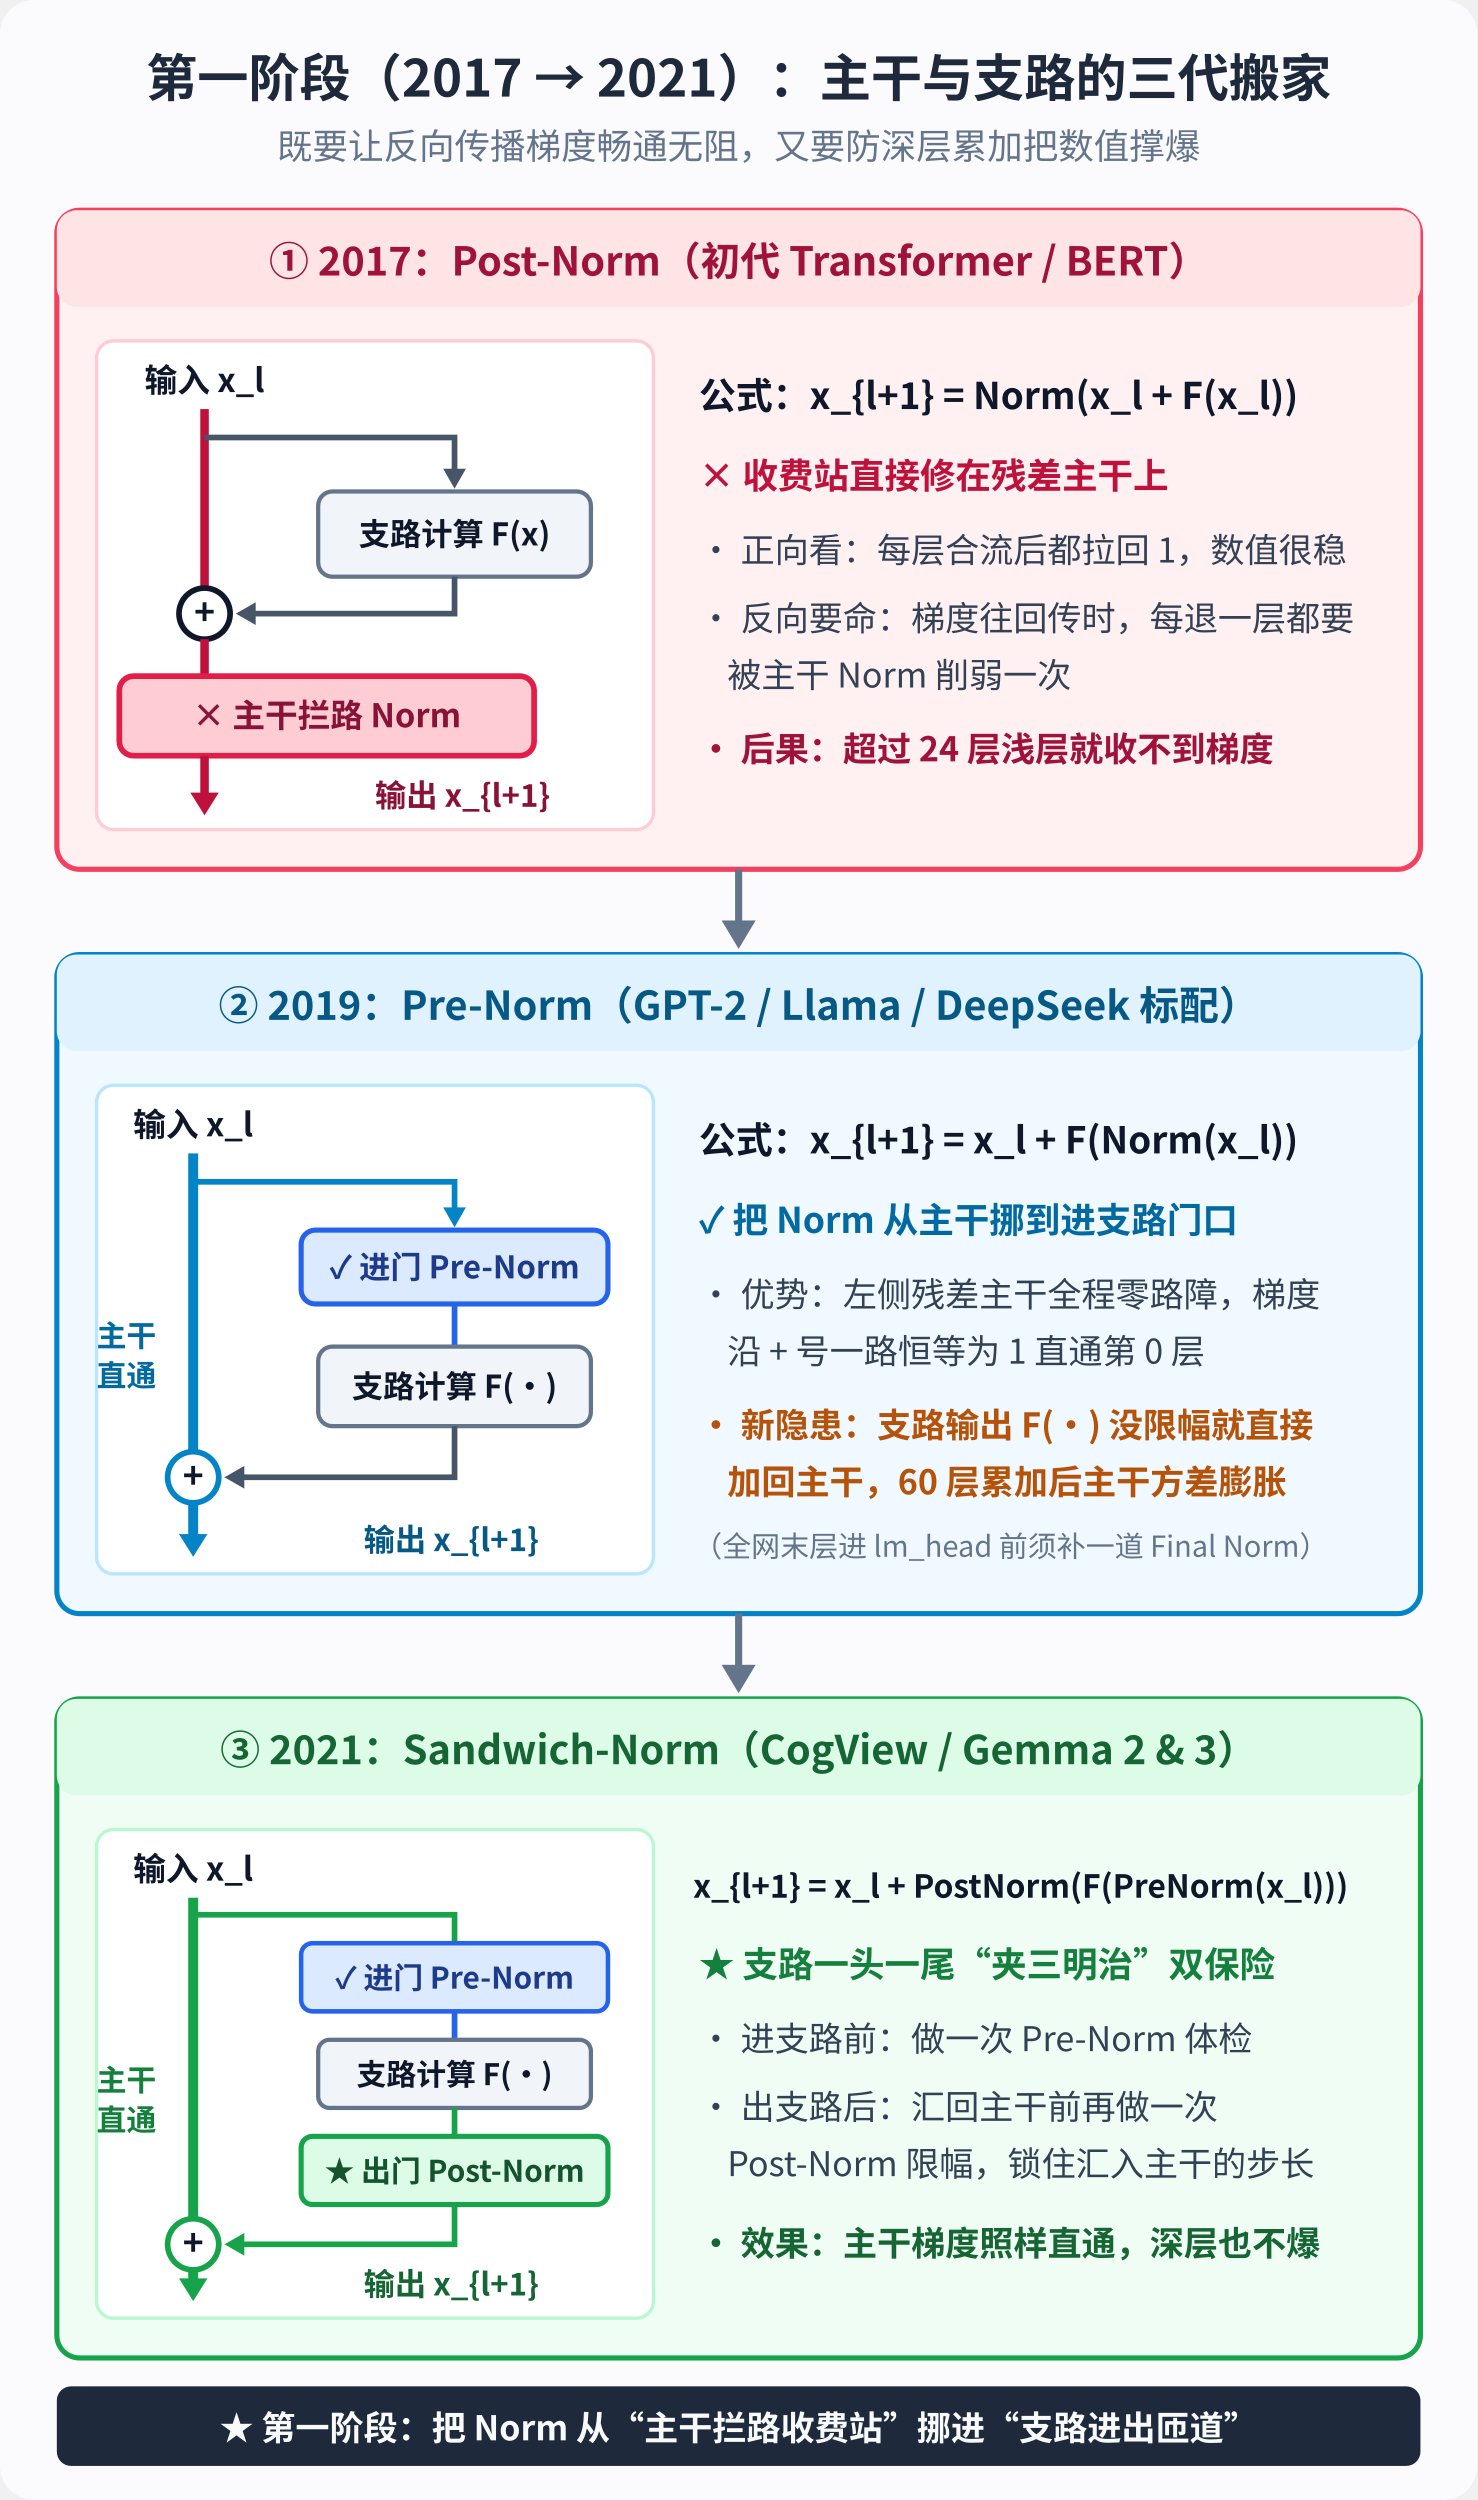
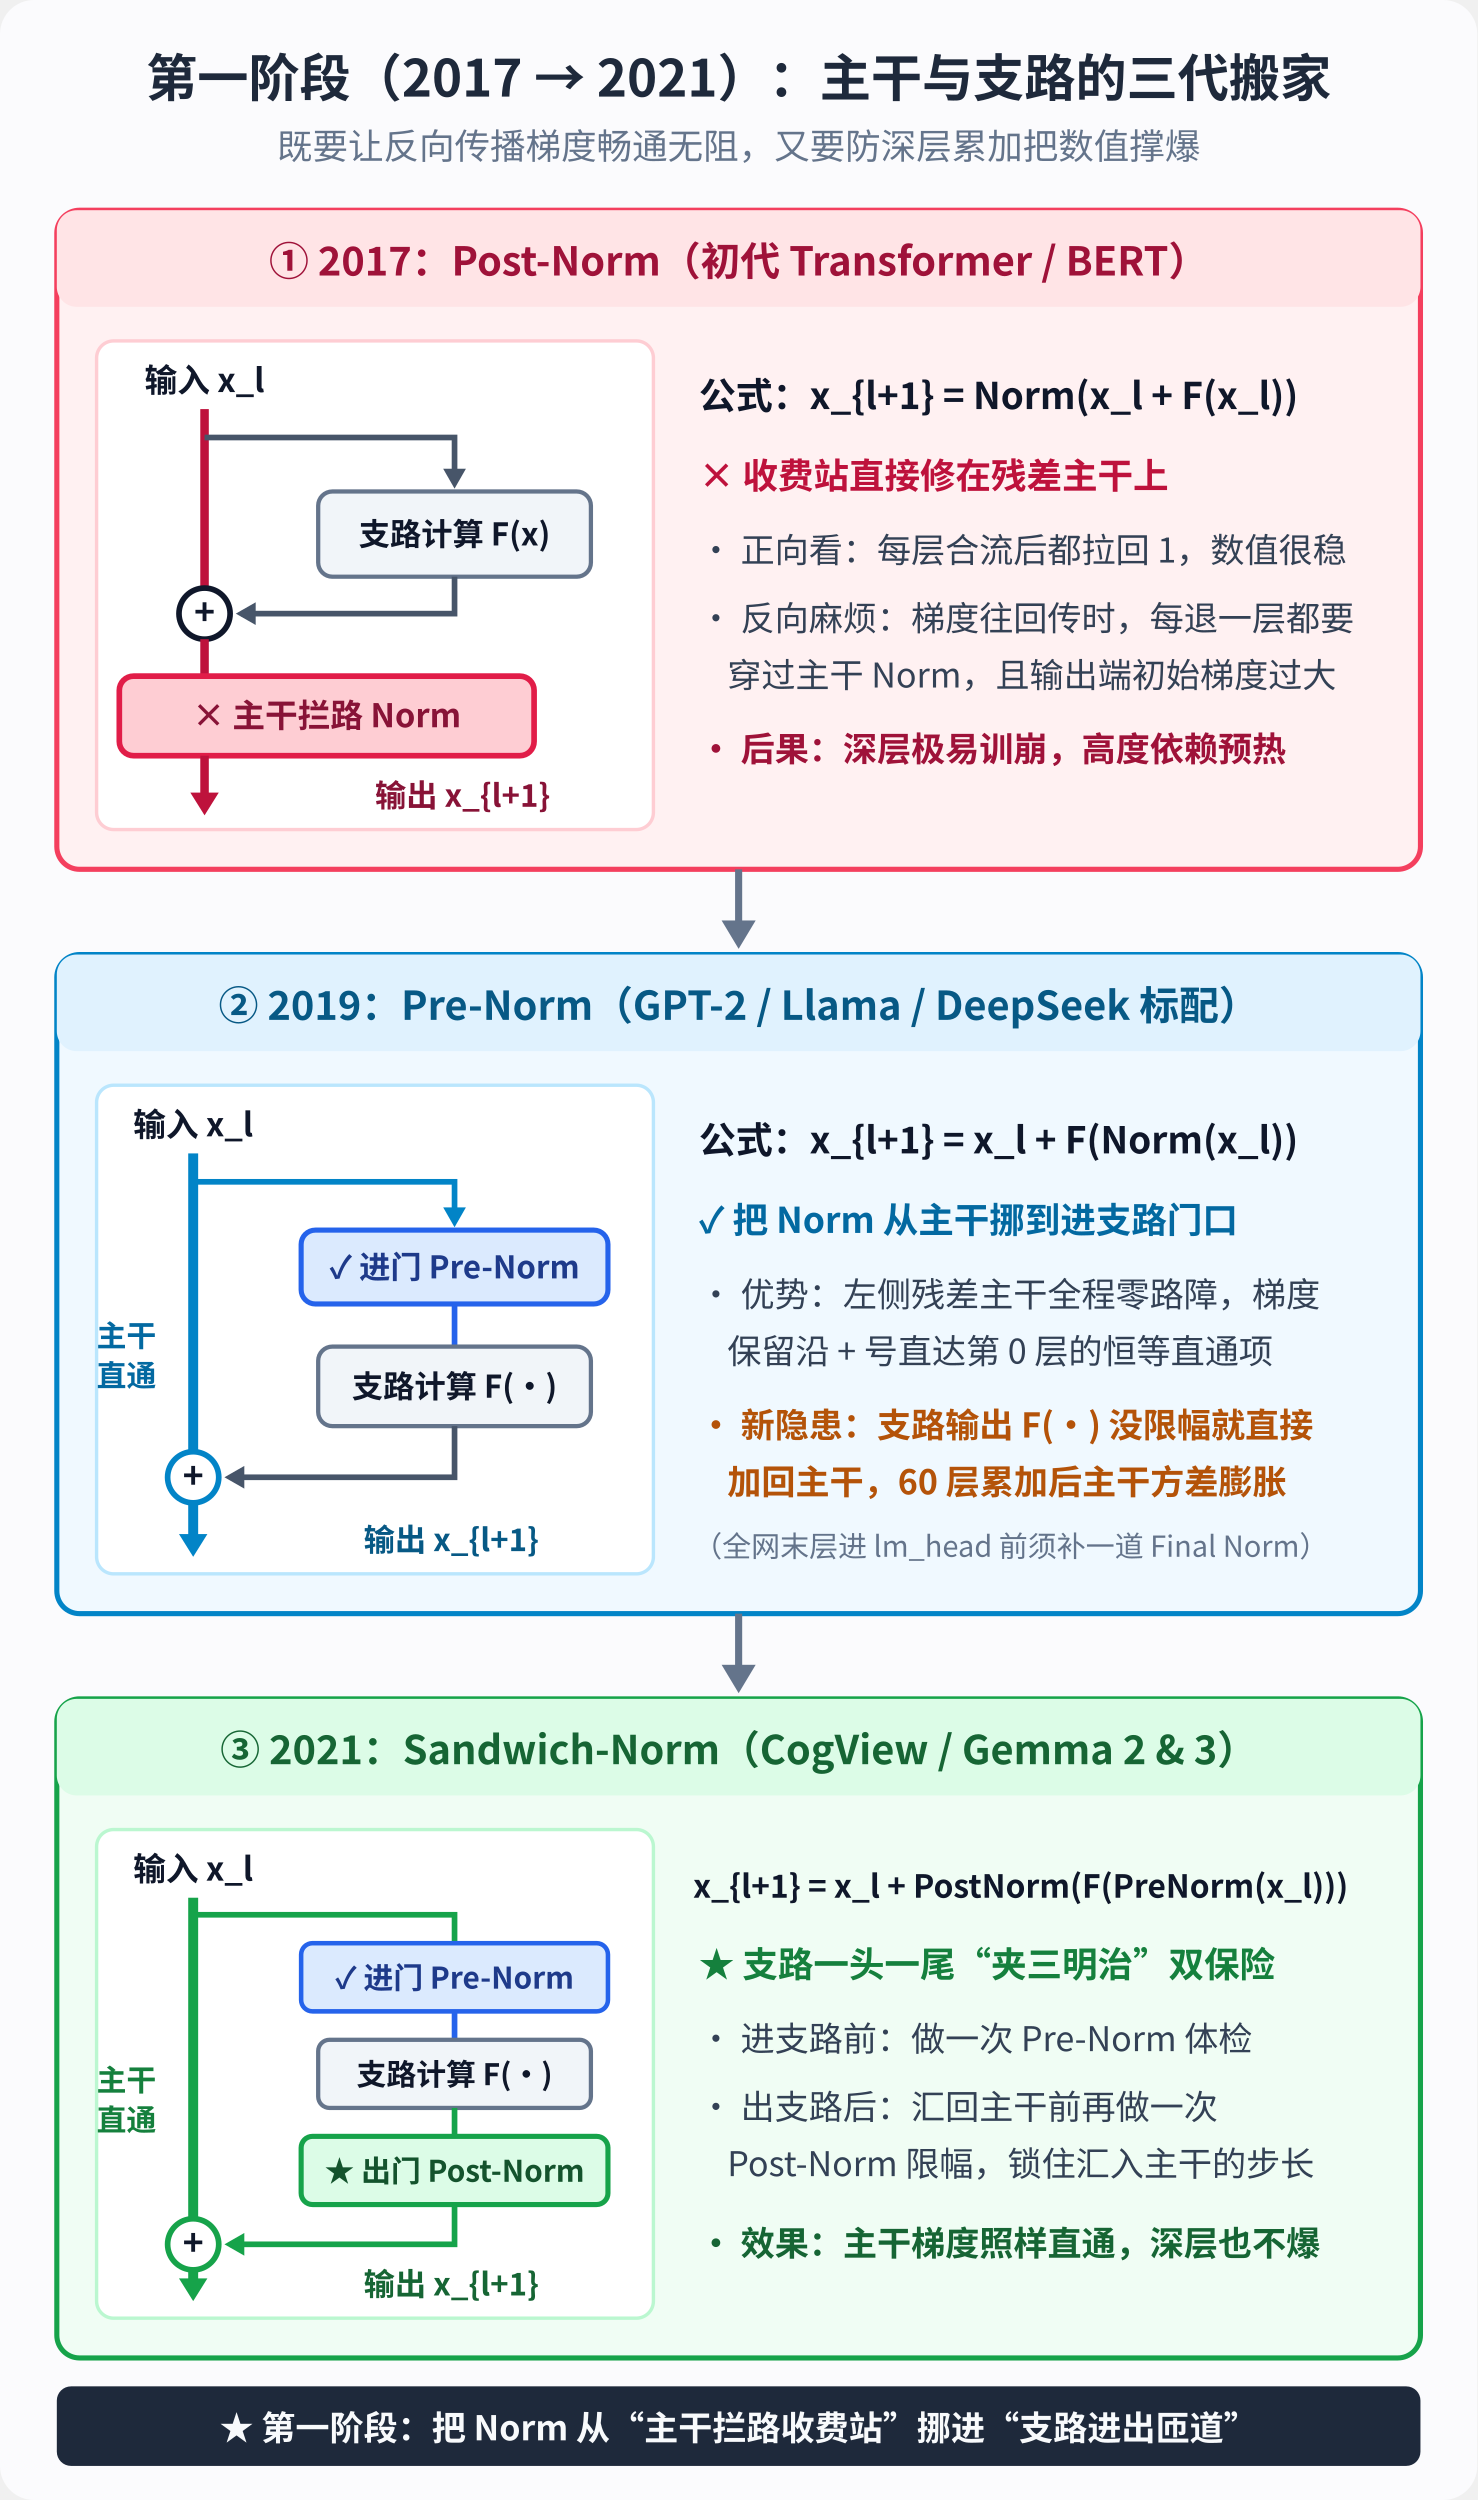
<svg xmlns="http://www.w3.org/2000/svg" viewBox="0 0 520 880" width="520" height="880" font-family="'WenQuanYi Micro Hei', 'Noto Sans CJK SC', sans-serif">
  <rect width="520" height="880" fill="#fbfbfd" rx="12" />
  <text x="260" y="34" text-anchor="middle" fill="#1e293b" font-size="18" font-weight="bold">第一阶段（2017 → 2021）：主干与支路的三代搬家</text>
  <text x="260" y="56" text-anchor="middle" fill="#64748b" font-size="12.5">既要让反向传播梯度畅通无阻，又要防深层累加把数值撑爆</text>
  <g transform="translate(20, 74)">
    <rect x="0" y="0" width="480" height="232" rx="8" fill="#fff1f2" stroke="#f43f5e" stroke-width="1.8" />
    <rect x="0" y="0" width="480" height="34" rx="7" fill="#ffe4e6" />
    <text x="240" y="23" text-anchor="middle" fill="#9f1239" font-size="14" font-weight="bold">① 2017：Post-Norm（初代 Transformer / BERT）</text>
    <rect x="14" y="46" width="196" height="172" rx="6" fill="#ffffff" stroke="#fecdd3" stroke-width="1.2" />
    <text x="52" y="64" text-anchor="middle" fill="#0f172a" font-size="11.5" font-weight="bold">输入 x_l</text>
    <line x1="52" y1="70" x2="52" y2="146" stroke="#be123c" stroke-width="3" />
    <path d="M 52 80 L 140 80 L 140 94" fill="none" stroke="#475569" stroke-width="2" />
    <polygon points="140,98 136,91 144,91" fill="#475569" />
    <rect x="92" y="99" width="96" height="30" rx="5" fill="#f1f5f9" stroke="#64748b" stroke-width="1.5" />
    <text x="140" y="118" text-anchor="middle" fill="#0f172a" font-size="11" font-weight="bold">支路计算 F(x)</text>
    <path d="M 140 129 L 140 142 L 65 142" fill="none" stroke="#475569" stroke-width="2" />
    <polygon points="63,142 70,138 70,146" fill="#475569" />
    <circle cx="52" cy="142" r="9" fill="#ffffff" stroke="#0f172a" stroke-width="2" />
    <text x="52" y="146" text-anchor="middle" fill="#0f172a" font-size="12.5" font-weight="bold">+</text>
    <line x1="52" y1="151" x2="52" y2="164" stroke="#be123c" stroke-width="3" />
    <rect x="22" y="164" width="146" height="28" rx="5" fill="#fecdd3" stroke="#e11d48" stroke-width="2" />
    <text x="95" y="182" text-anchor="middle" fill="#881337" font-size="11.5" font-weight="bold">× 主干拦路 Norm</text>
    <line x1="52" y1="192" x2="52" y2="208" stroke="#be123c" stroke-width="3" />
    <polygon points="52,213 47,205 57,205" fill="#be123c" />
    <text x="112" y="210" text-anchor="start" fill="#881337" font-size="11" font-weight="bold">输出 x_{l+1}</text>
    <text x="226" y="70" fill="#0f172a" font-size="13" font-weight="bold">公式：x_{l+1} = Norm(x_l + F(x_l))</text>
    <text x="226" y="98" fill="#be123c" font-size="12.5" font-weight="bold">× 收费站直接修在残差主干上</text>
    <text x="226" y="124" fill="#334155" font-size="12">• 正向看：每层合流后都拉回 1，数值很稳</text>
-     <text x="226" y="148" fill="#334155" font-size="12">• 反向要命：梯度往回传时，每退一层都要</text>
-     <text x="236" y="168" fill="#334155" font-size="12">被主干 Norm 削弱一次</text>
-     <text x="226" y="194" fill="#9f1239" font-size="12" font-weight="bold">• 后果：超过 24 层浅层就收不到梯度</text>
+     <text x="226" y="148" fill="#334155" font-size="12">• 反向麻烦：梯度往回传时，每退一层都要</text>
+     <text x="236" y="168" fill="#334155" font-size="12">穿过主干 Norm，且输出端初始梯度过大</text>
+     <text x="226" y="194" fill="#9f1239" font-size="12" font-weight="bold">• 后果：深层极易训崩，高度依赖预热</text>
  </g>
  <line x1="260" y1="306" x2="260" y2="328" stroke="#64748b" stroke-width="2.5" />
  <polygon points="260,334 254,324 266,324" fill="#64748b" />
  <g transform="translate(20, 336)">
    <rect x="0" y="0" width="480" height="232" rx="8" fill="#f0f9ff" stroke="#0284c7" stroke-width="1.8" />
    <rect x="0" y="0" width="480" height="34" rx="7" fill="#e0f2fe" />
    <text x="240" y="23" text-anchor="middle" fill="#075985" font-size="14" font-weight="bold">② 2019：Pre-Norm（GPT-2 / Llama / DeepSeek 标配）</text>
    <rect x="14" y="46" width="196" height="172" rx="6" fill="#ffffff" stroke="#bae6fd" stroke-width="1.2" />
    <text x="48" y="64" text-anchor="middle" fill="#0f172a" font-size="11.5" font-weight="bold">输入 x_l</text>
    <line x1="48" y1="70" x2="48" y2="206" stroke="#0284c7" stroke-width="3.5" />
    <polygon points="48,212 43,204 53,204" fill="#0284c7" />
    <text x="35" y="138" text-anchor="end" fill="#0369a1" font-size="10.5" font-weight="bold">主干</text>
    <text x="35" y="152" text-anchor="end" fill="#0369a1" font-size="10.5" font-weight="bold">直通</text>
    <path d="M 48 80 L 140 80 L 140 92" fill="none" stroke="#0284c7" stroke-width="2" />
    <polygon points="140,96 136,89 144,89" fill="#0284c7" />
    <rect x="86" y="97" width="108" height="26" rx="5" fill="#dbeafe" stroke="#2563eb" stroke-width="1.8" />
    <text x="140" y="114" text-anchor="middle" fill="#1e3a8a" font-size="11" font-weight="bold">✓ 进门 Pre-Norm</text>
    <line x1="140" y1="123" x2="140" y2="138" stroke="#2563eb" stroke-width="2" />
    <rect x="92" y="138" width="96" height="28" rx="5" fill="#f1f5f9" stroke="#64748b" stroke-width="1.5" />
    <text x="140" y="156" text-anchor="middle" fill="#0f172a" font-size="11" font-weight="bold">支路计算 F(·)</text>
    <path d="M 140 166 L 140 184 L 61 184" fill="none" stroke="#475569" stroke-width="2" />
    <polygon points="59,184 66,180 66,188" fill="#475569" />
    <circle cx="48" cy="184" r="9" fill="#ffffff" stroke="#0284c7" stroke-width="2" />
    <text x="48" y="188" text-anchor="middle" fill="#0f172a" font-size="12.5" font-weight="bold">+</text>
    <text x="108" y="210" text-anchor="start" fill="#075985" font-size="11" font-weight="bold">输出 x_{l+1}</text>
    <text x="226" y="70" fill="#0f172a" font-size="13" font-weight="bold">公式：x_{l+1} = x_l + F(Norm(x_l))</text>
    <text x="226" y="98" fill="#0369a1" font-size="12.5" font-weight="bold">✓ 把 Norm 从主干挪到进支路门口</text>
    <text x="226" y="124" fill="#334155" font-size="12">• 优势：左侧残差主干全程零路障，梯度</text>
-     <text x="236" y="144" fill="#334155" font-size="12">沿 + 号一路恒等为 1 直通第 0 层</text>
+     <text x="236" y="144" fill="#334155" font-size="12">保留沿 + 号直达第 0 层的恒等直通项</text>
    <text x="226" y="170" fill="#b45309" font-size="12" font-weight="bold">• 新隐患：支路输出 F(·) 没限幅就直接</text>
    <text x="236" y="190" fill="#b45309" font-size="12" font-weight="bold">加回主干，60 层累加后主干方差膨胀</text>
    <text x="224" y="212" fill="#64748b" font-size="10.2">（全网末层进 lm_head 前须补一道 Final Norm）</text>
  </g>
  <line x1="260" y1="568" x2="260" y2="590" stroke="#64748b" stroke-width="2.5" />
  <polygon points="260,596 254,586 266,586" fill="#64748b" />
  <g transform="translate(20, 598)">
    <rect x="0" y="0" width="480" height="232" rx="8" fill="#f0fdf4" stroke="#16a34a" stroke-width="1.8" />
    <rect x="0" y="0" width="480" height="34" rx="7" fill="#dcfce7" />
    <text x="240" y="23" text-anchor="middle" fill="#166534" font-size="14" font-weight="bold">③ 2021：Sandwich-Norm（CogView / Gemma 2 &amp; 3）</text>
    <rect x="14" y="46" width="196" height="172" rx="6" fill="#ffffff" stroke="#bbf7d0" stroke-width="1.2" />
    <text x="48" y="64" text-anchor="middle" fill="#0f172a" font-size="11.5" font-weight="bold">输入 x_l</text>
    <line x1="48" y1="70" x2="48" y2="206" stroke="#16a34a" stroke-width="3.5" />
    <polygon points="48,212 43,204 53,204" fill="#16a34a" />
    <text x="35" y="138" text-anchor="end" fill="#15803d" font-size="10.5" font-weight="bold">主干</text>
    <text x="35" y="152" text-anchor="end" fill="#15803d" font-size="10.5" font-weight="bold">直通</text>
    <path d="M 48 76 L 140 76 L 140 86" fill="none" stroke="#16a34a" stroke-width="2" />
    <rect x="86" y="86" width="108" height="24" rx="4" fill="#dbeafe" stroke="#2563eb" stroke-width="1.6" />
    <text x="140" y="102" text-anchor="middle" fill="#1e3a8a" font-size="10.5" font-weight="bold">✓ 进门 Pre-Norm</text>
    <line x1="140" y1="110" x2="140" y2="120" stroke="#2563eb" stroke-width="2" />
    <rect x="92" y="120" width="96" height="24" rx="4" fill="#f1f5f9" stroke="#64748b" stroke-width="1.5" />
    <text x="140" y="136" text-anchor="middle" fill="#0f172a" font-size="10.5" font-weight="bold">支路计算 F(·)</text>
    <line x1="140" y1="144" x2="140" y2="154" stroke="#16a34a" stroke-width="2" />
    <rect x="86" y="154" width="108" height="24" rx="4" fill="#dcfce7" stroke="#16a34a" stroke-width="1.8" />
    <text x="140" y="170" text-anchor="middle" fill="#14532d" font-size="10.5" font-weight="bold">★ 出门 Post-Norm</text>
    <path d="M 140 178 L 140 192 L 61 192" fill="none" stroke="#16a34a" stroke-width="2" />
    <polygon points="59,192 66,188 66,196" fill="#16a34a" />
    <circle cx="48" cy="192" r="9" fill="#ffffff" stroke="#16a34a" stroke-width="2" />
    <text x="48" y="196" text-anchor="middle" fill="#0f172a" font-size="12.5" font-weight="bold">+</text>
    <text x="108" y="210" text-anchor="start" fill="#166534" font-size="11" font-weight="bold">输出 x_{l+1}</text>
    <text x="224" y="70" fill="#0f172a" font-size="11.2" font-weight="bold">x_{l+1} = x_l + PostNorm(F(PreNorm(x_l)))</text>
    <text x="226" y="98" fill="#15803d" font-size="12.5" font-weight="bold">★ 支路一头一尾“夹三明治”双保险</text>
    <text x="226" y="124" fill="#334155" font-size="12">• 进支路前：做一次 Pre-Norm 体检</text>
    <text x="226" y="148" fill="#334155" font-size="12">• 出支路后：汇回主干前再做一次</text>
    <text x="236" y="168" fill="#334155" font-size="12">Post-Norm 限幅，锁住汇入主干的步长</text>
    <text x="226" y="196" fill="#166534" font-size="12" font-weight="bold">• 效果：主干梯度照样直通，深层也不爆</text>
  </g>
  <rect x="20" y="840" width="480" height="28" rx="5" fill="#1e293b" />
  <text x="260" y="859" text-anchor="middle" fill="#f8fafc" font-size="12" font-weight="bold">★ 第一阶段：把 Norm 从“主干拦路收费站”挪进“支路进出匝道”</text>
</svg>
